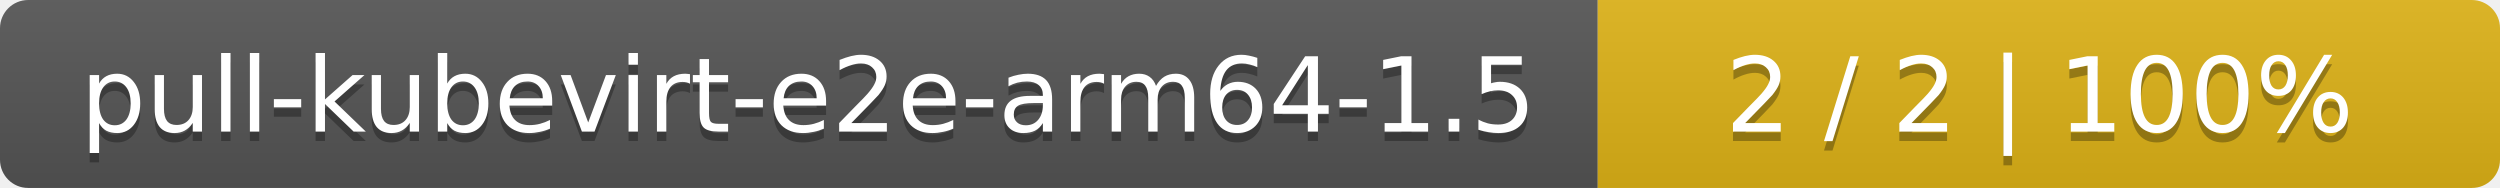
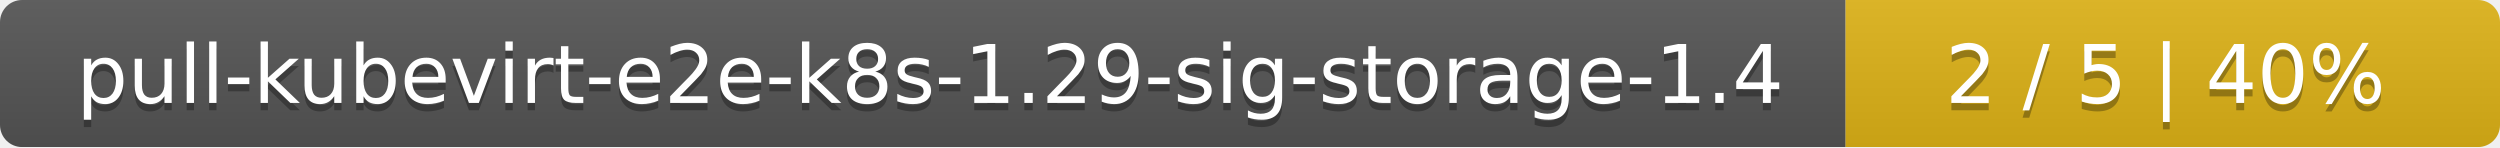
- <svg xmlns="http://www.w3.org/2000/svg" width="266" height="20">
+ <svg xmlns="http://www.w3.org/2000/svg" width="340" height="20">
  <linearGradient id="smooth" x2="0" y2="100%">
    <stop offset="0" stop-color="#bbb" stop-opacity=".1" />
    <stop offset="1" stop-opacity=".1" />
  </linearGradient>
  <mask id="round">
-     <rect width="266" height="20" rx="3" fill="#fff" />
+     <rect width="340" height="20" rx="3" fill="#fff" />
  </mask>
  <g mask="url(#round)">
-     <rect width="170" height="20" fill="#555" />
-     <rect x="170" width="96" height="20" fill="#dfb317" />
-     <rect width="266" height="20" fill="url(#smooth)" />
+     <rect width="251" height="20" fill="#555" />
+     <rect x="251" width="89" height="20" fill="#dfb317" />
+     <rect width="340" height="20" fill="url(#smooth)" />
  </g>
  <g fill="#fff" text-anchor="middle" font-family="DejaVu Sans,Verdana,Geneva,sans-serif" font-size="11">
-     <text x="86" y="15" fill="#010101" fill-opacity=".3">pull-kubevirt-e2e-arm64-1.5</text>
-     <text x="86" y="14">pull-kubevirt-e2e-arm64-1.5</text>
-     <text x="217" y="15" fill="#010101" fill-opacity=".3">2 / 2    |    100%</text>
-     <text x="217" y="14">2 / 2    |    100%</text>
+     <text x="126.5" y="15" fill="#010101" fill-opacity=".3">pull-kubevirt-e2e-k8s-1.29-sig-storage-1.4</text>
+     <text x="126.5" y="14">pull-kubevirt-e2e-k8s-1.29-sig-storage-1.4</text>
+     <text x="294.5" y="15" fill="#010101" fill-opacity=".3">2 / 5    |    40%</text>
+     <text x="294.5" y="14">2 / 5    |    40%</text>
  </g>
</svg>
